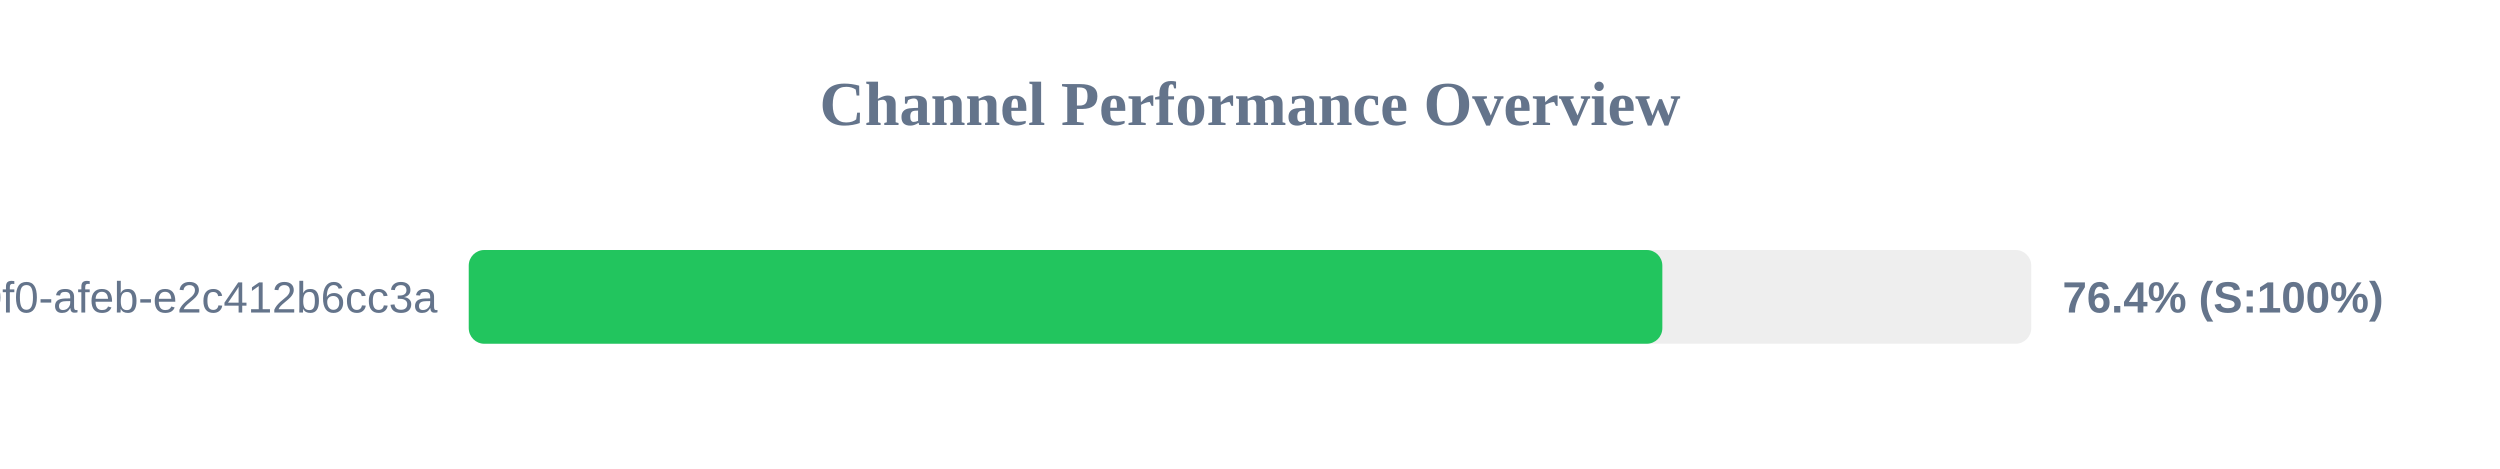
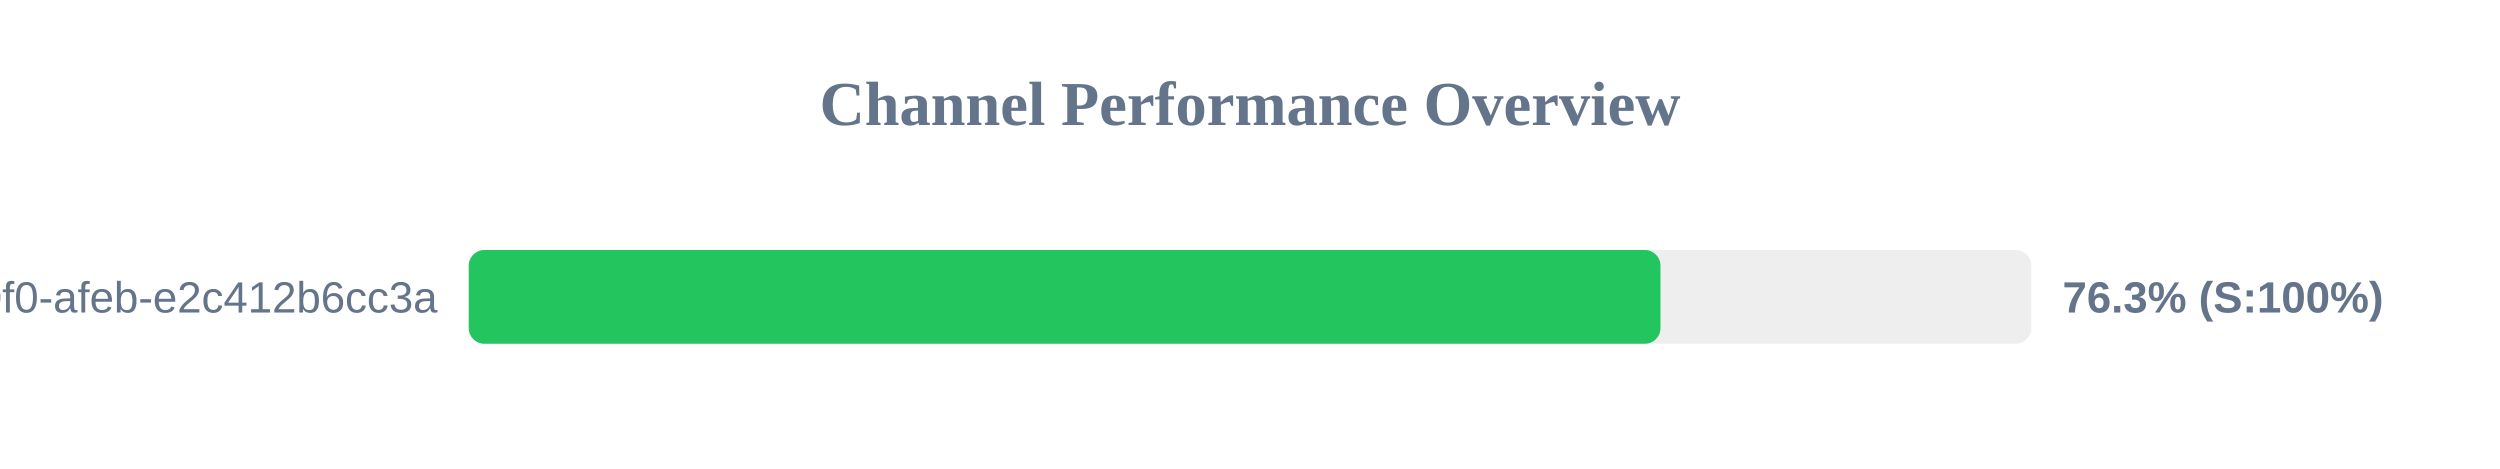
<svg xmlns="http://www.w3.org/2000/svg" width="800" height="150" version="1.1">
  <style>
        .row { font: 14px Arial; fill: #64748b; }
        .score { font: bold 14px Arial; fill: #64748b; }
    </style>
  <text x="400" y="40" text-anchor="middle" font-size="20px" font-weight="bold" fill="#64748b">Channel Performance Overview</text>
  <rect x="150" y="80" width="500" height="30" fill="#eee" rx="5" />
-   <rect x="150" y="80" width="381.95" height="30" fill="#22c55e" rx="5" />
+   <rect x="150" y="80" width="381.35" height="30" fill="#22c55e" rx="5" />
  <text x="140" y="100" text-anchor="end" class="row">?uuid=c6e02cd8-ce11-40f0-afeb-e2c412b6cc3a</text>
-   <text x="660" y="100" text-anchor="start" class="score">76.4% (S:100%)</text>
+   <text x="660" y="100" text-anchor="start" class="score">76.3% (S:100%)</text>
</svg>
